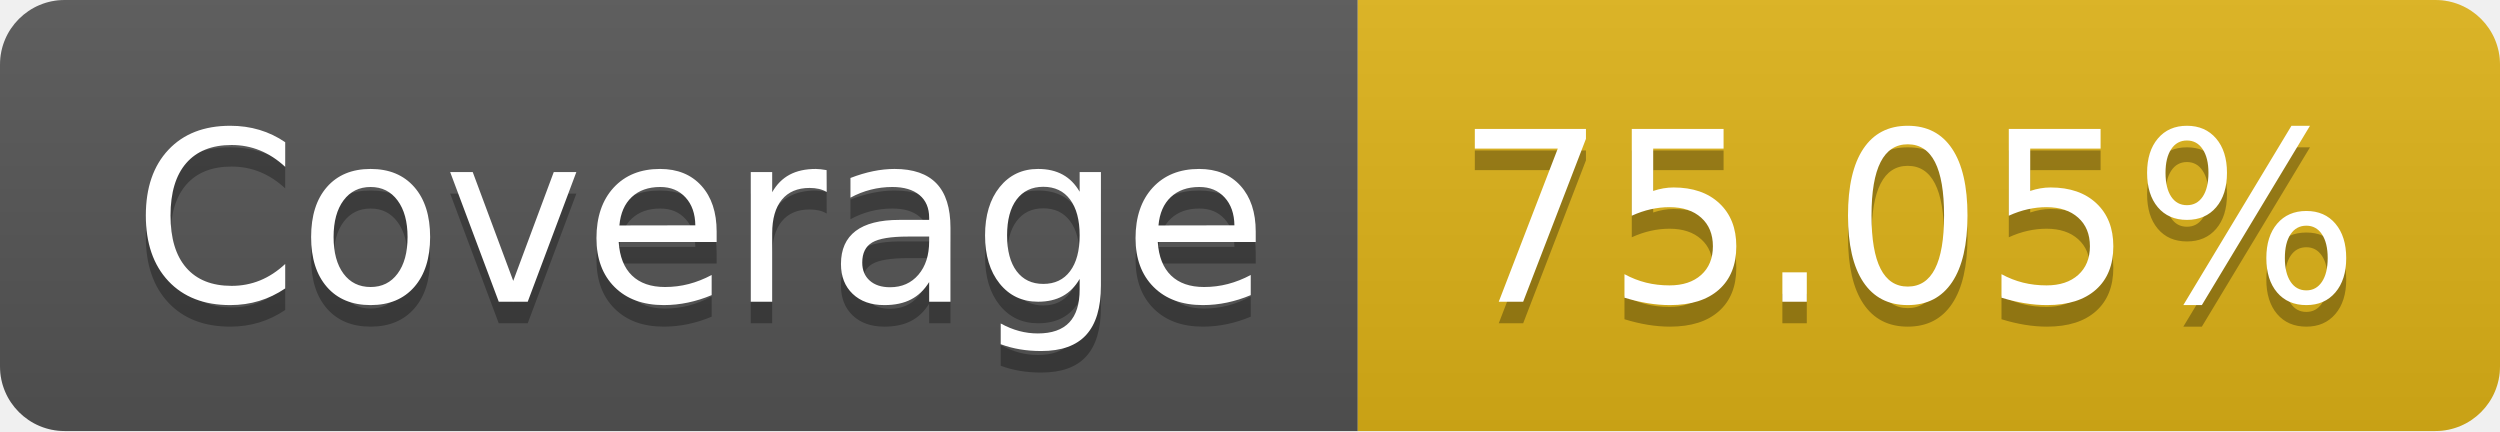
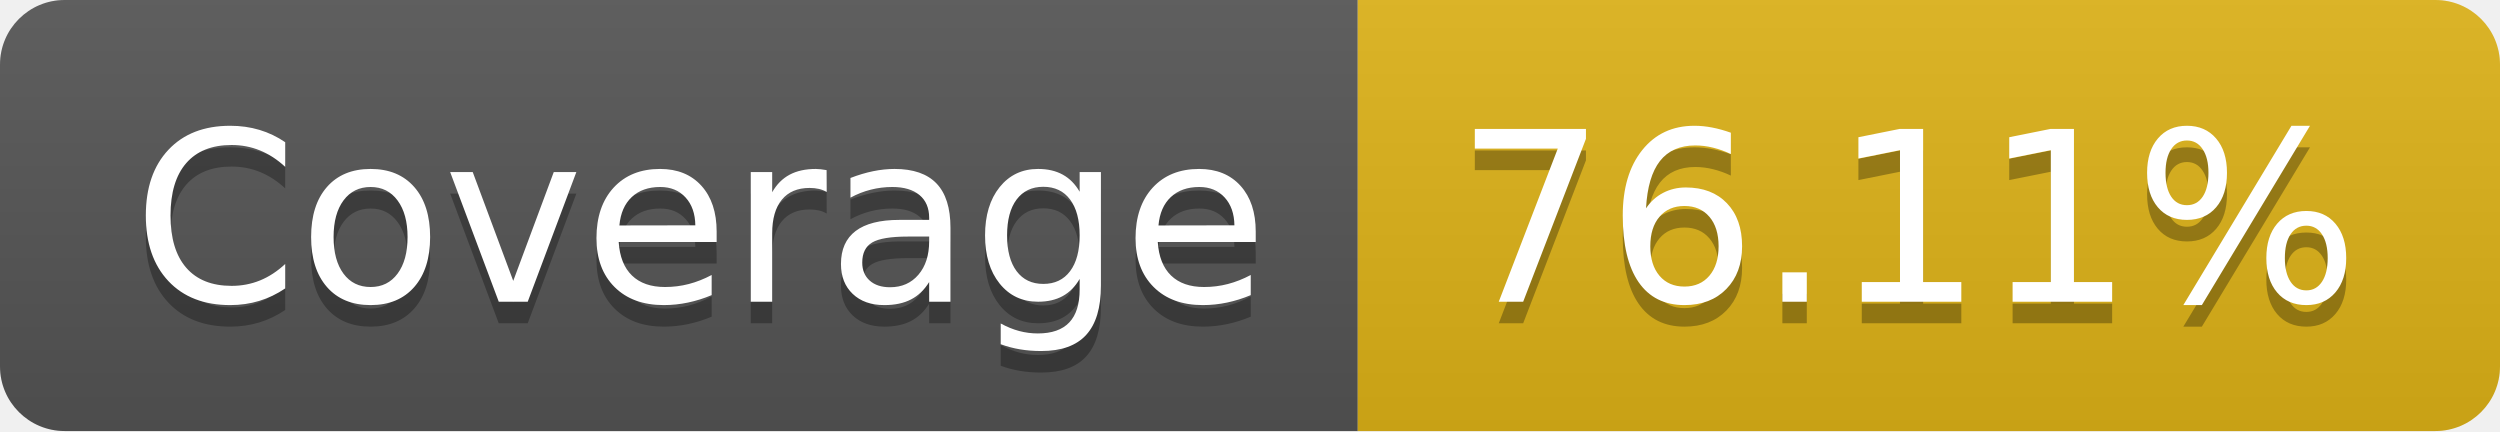
- <svg xmlns="http://www.w3.org/2000/svg" width="116" height="20" role="img" aria-label="Coverage: 75.05%">
+ <svg xmlns="http://www.w3.org/2000/svg" width="116" height="20" role="img" aria-label="Coverage: 76.11%">
  <linearGradient id="s" x2="0" y2="100%">
    <stop offset="0" stop-color="#bbb" stop-opacity=".1" />
    <stop offset="1" stop-opacity=".1" />
  </linearGradient>
  <clipPath id="r">
    <rect width="116" height="20" rx="3" fill="#fff" />
  </clipPath>
  <g clip-path="url(#r)">
    <rect width="63" height="20" fill="#555" />
    <rect x="63" width="53" height="20" fill="#dfb317" />
    <rect width="116" height="20" fill="url(#s)" />
  </g>
  <g fill="#fff" text-anchor="middle" font-family="Verdana,Geneva,DejaVu Sans,sans-serif" text-rendering="geometricPrecision" font-size="110">
    <text aria-hidden="true" x="325" y="150" fill="#010101" fill-opacity=".3" transform="scale(.1)" textLength="530">Coverage</text>
    <text x="325" y="140" transform="scale(.1)" fill="#fff" textLength="530">Coverage</text>
-     <text aria-hidden="true" x="885" y="150" fill="#010101" fill-opacity=".3" transform="scale(.1)" textLength="430">75.05%</text>
-     <text x="885" y="140" transform="scale(.1)" fill="#fff" textLength="430">75.05%</text>
+     <text aria-hidden="true" x="885" y="150" fill="#010101" fill-opacity=".3" transform="scale(.1)" textLength="430">76.11%</text>
+     <text x="885" y="140" transform="scale(.1)" fill="#fff" textLength="430">76.11%</text>
  </g>
</svg>
